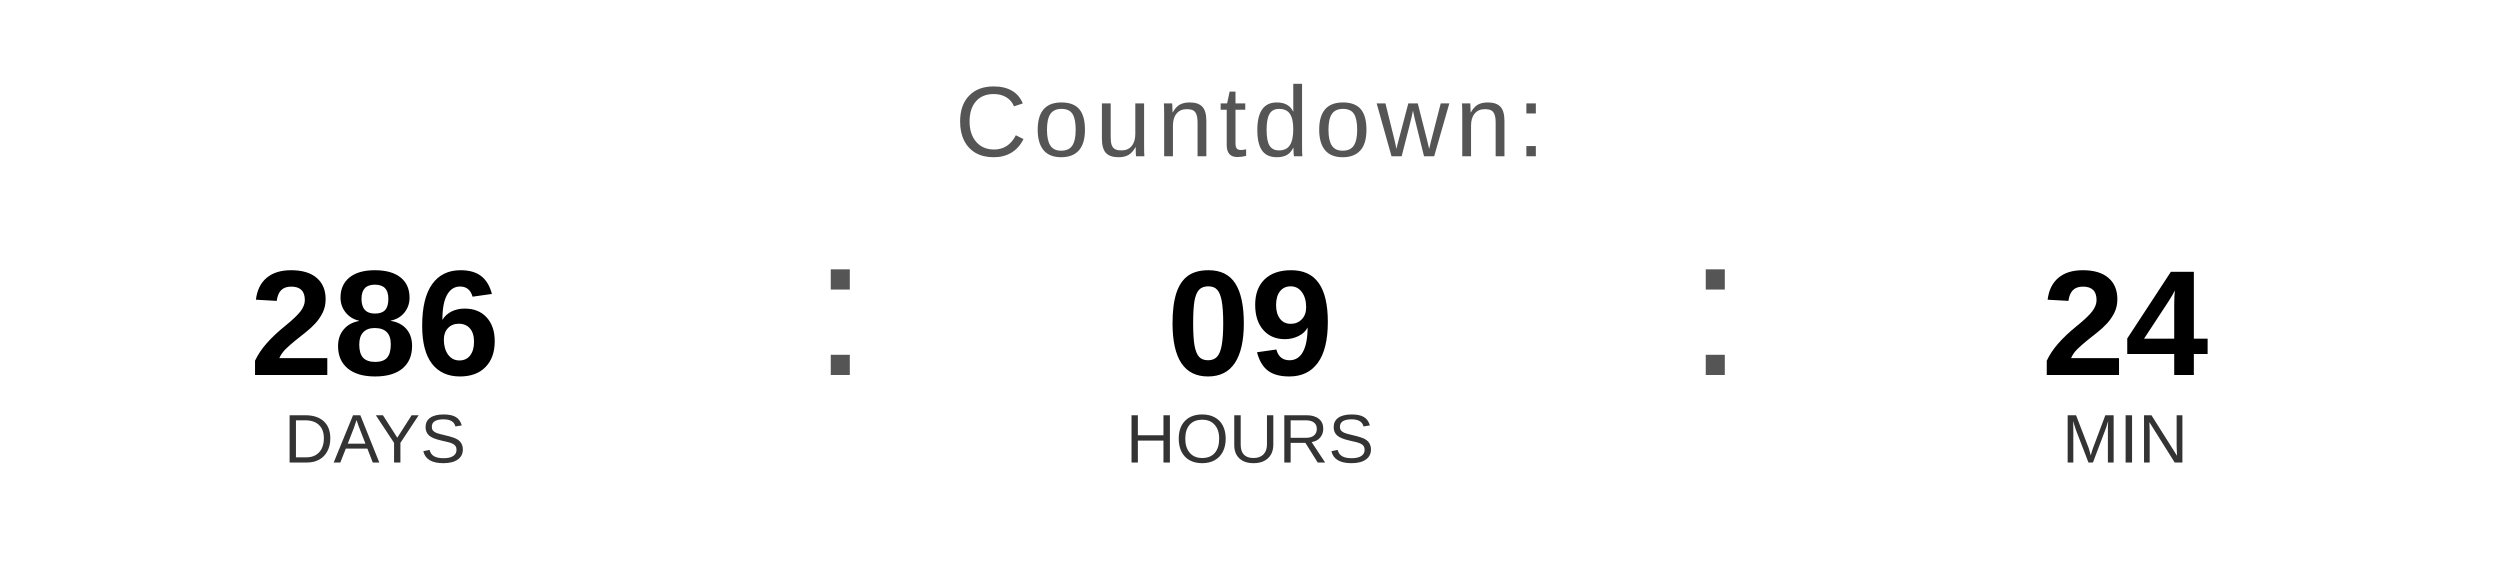
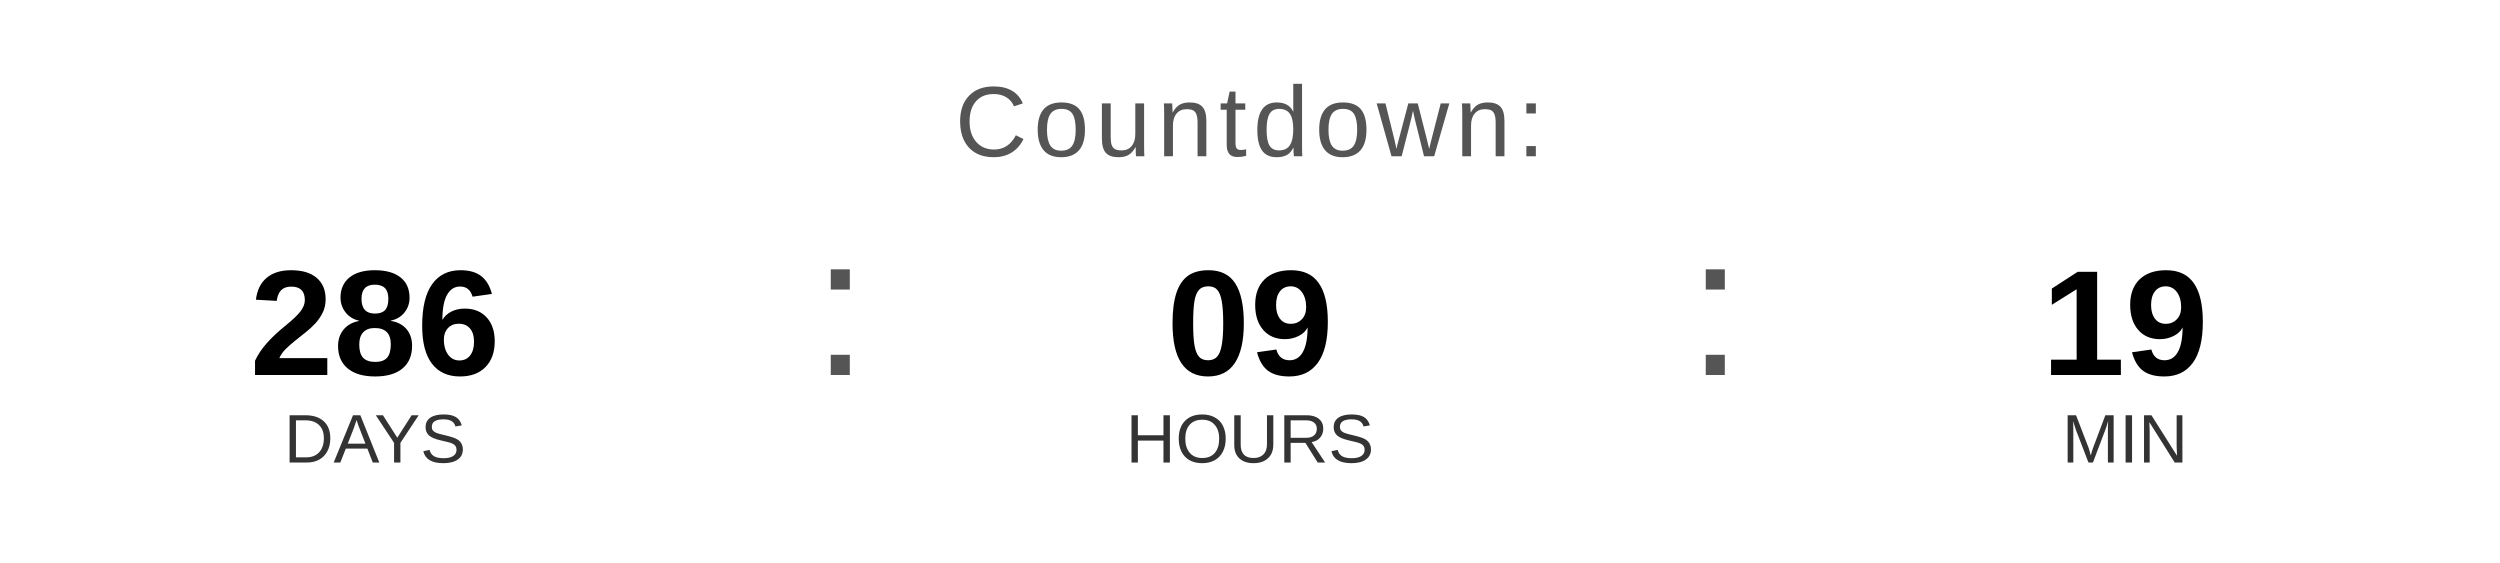
<svg xmlns="http://www.w3.org/2000/svg" width="400" height="90" viewBox="0 0 400 90">
  <text x="200" y="25" font-family="Arial, Helvetica, sans-serif" font-size="16" fill="#555555" text-anchor="middle" letter-spacing="1">
    Countdown:
  </text>
  <text x="60" y="60" font-family="Arial, Helvetica, sans-serif" font-size="24" font-weight="bold" fill="#000000" text-anchor="middle">286</text>
  <text x="60" y="74" font-family="Arial, Helvetica, sans-serif" font-size="11" fill="#333333" text-anchor="middle">DAYS</text>
  <text x="130" y="60" font-family="Arial, sans-serif" font-size="32" fill="#555555">:</text>
  <text x="200" y="60" font-family="Arial, Helvetica, sans-serif" font-size="24" font-weight="bold" fill="#000000" text-anchor="middle">09</text>
  <text x="200" y="74" font-family="Arial, Helvetica, sans-serif" font-size="11" fill="#333333" text-anchor="middle">HOURS</text>
  <text x="270" y="60" font-family="Arial, sans-serif" font-size="32" fill="#555555">:</text>
-   <text x="340" y="60" font-family="Arial, Helvetica, sans-serif" font-size="24" font-weight="bold" fill="#000000" text-anchor="middle">24</text>
+   <text x="340" y="60" font-family="Arial, Helvetica, sans-serif" font-size="24" font-weight="bold" fill="#000000" text-anchor="middle">19</text>
  <text x="340" y="74" font-family="Arial, Helvetica, sans-serif" font-size="11" fill="#333333" text-anchor="middle">MIN</text>
</svg>
